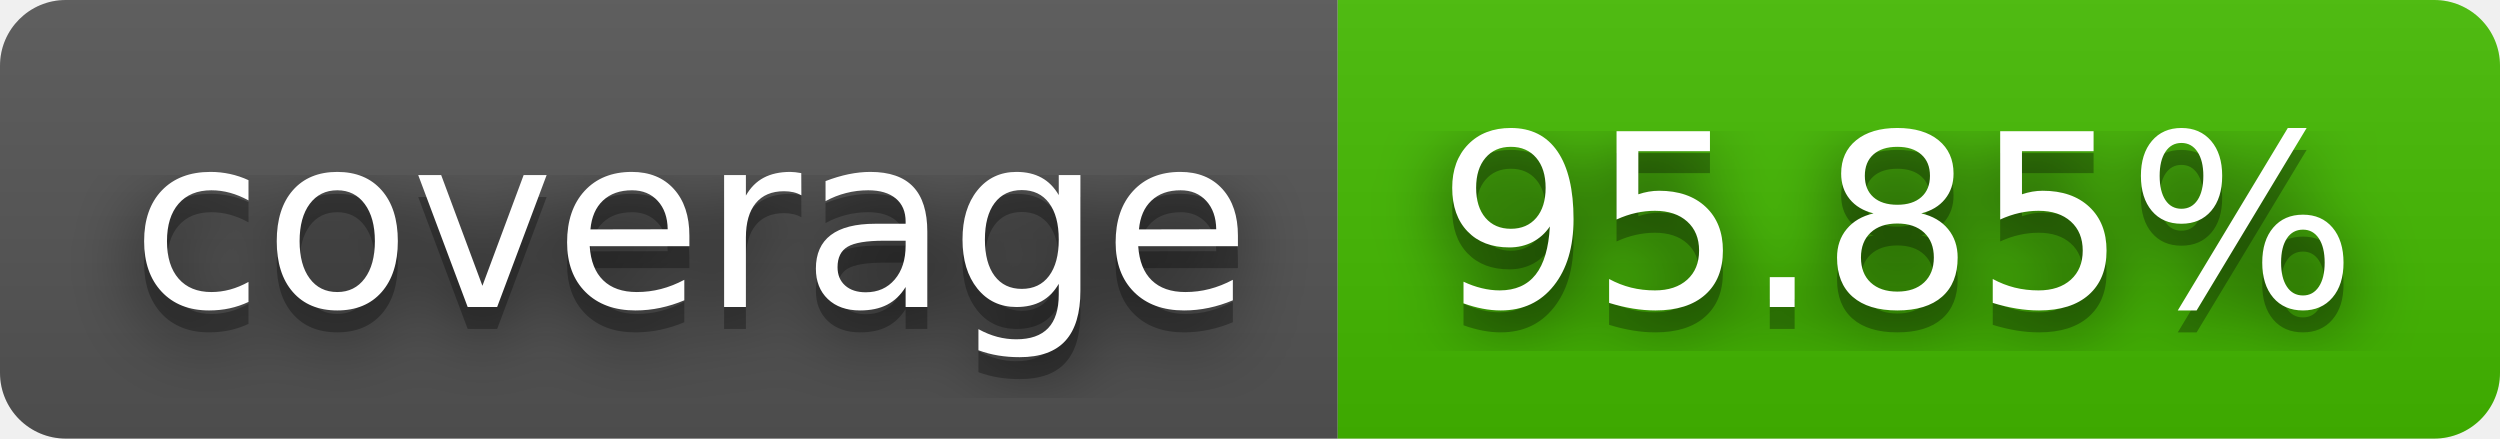
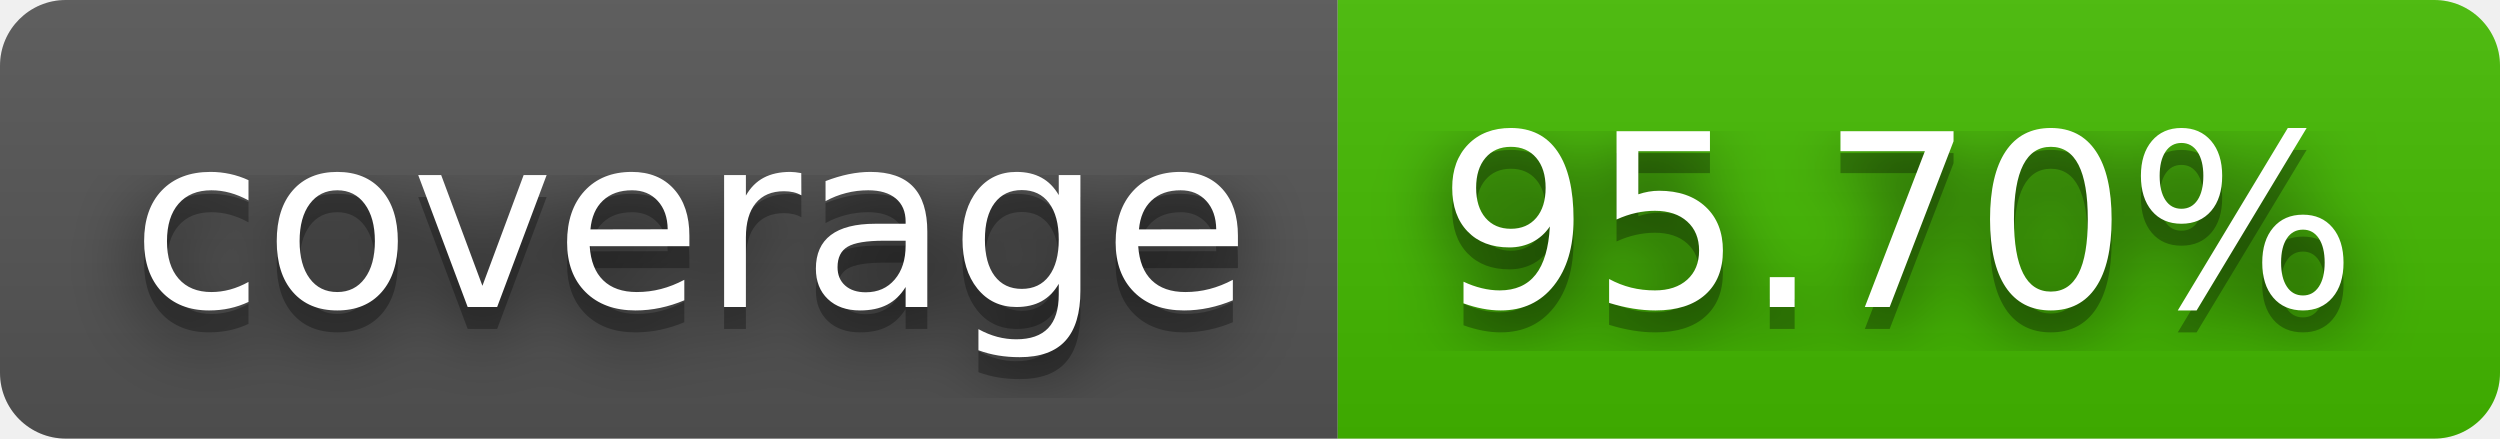
- <svg xmlns="http://www.w3.org/2000/svg" width="114" height="20" role="img" aria-label="coverage: 95.85%">
+ <svg xmlns="http://www.w3.org/2000/svg" width="114" height="20" role="img" aria-label="coverage: 95.70%">
  <filter id="blur">
    <feGaussianBlur stdDeviation="16" />
  </filter>
  <linearGradient id="s" x2="0" y2="100%">
    <stop offset="0" stop-color="#bbb" stop-opacity=".1" />
    <stop offset="1" stop-opacity=".1" />
  </linearGradient>
  <clipPath id="r">
    <rect width="114" height="20" rx="3" />
  </clipPath>
  <g clip-path="url(#r)">
    <rect width="61" height="20" fill="#555" />
    <rect x="61" width="53" height="20" fill="#4b0" />
    <rect width="114" height="20" fill="url(#s)" />
  </g>
  <g fill="#fff" text-anchor="middle" font-family="Verdana,Geneva,DejaVu Sans,sans-serif" text-rendering="geometricPrecision" font-size="110">
    <g transform="scale(.1)">
      <g aria-hidden="true" fill="#010101">
        <text x="315" y="150" fill-opacity=".8" filter="url(#blur)" textLength="510">coverage</text>
        <text x="315" y="150" fill-opacity=".3" textLength="510">coverage</text>
      </g>
      <text x="315" y="140" textLength="510">coverage</text>
    </g>
    <g transform="scale(.1)">
      <g aria-hidden="true" fill="#010101">
-         <text x="865" y="150" fill-opacity=".8" filter="url(#blur)" textLength="430">95.85%</text>
-         <text x="865" y="150" fill-opacity=".3" textLength="430">95.85%</text>
+         <text x="865" y="150" fill-opacity=".8" filter="url(#blur)" textLength="430">95.70%</text>
+         <text x="865" y="150" fill-opacity=".3" textLength="430">95.70%</text>
      </g>
-       <text x="865" y="140" textLength="430">95.85%</text>
+       <text x="865" y="140" textLength="430">95.70%</text>
    </g>
  </g>
</svg>
